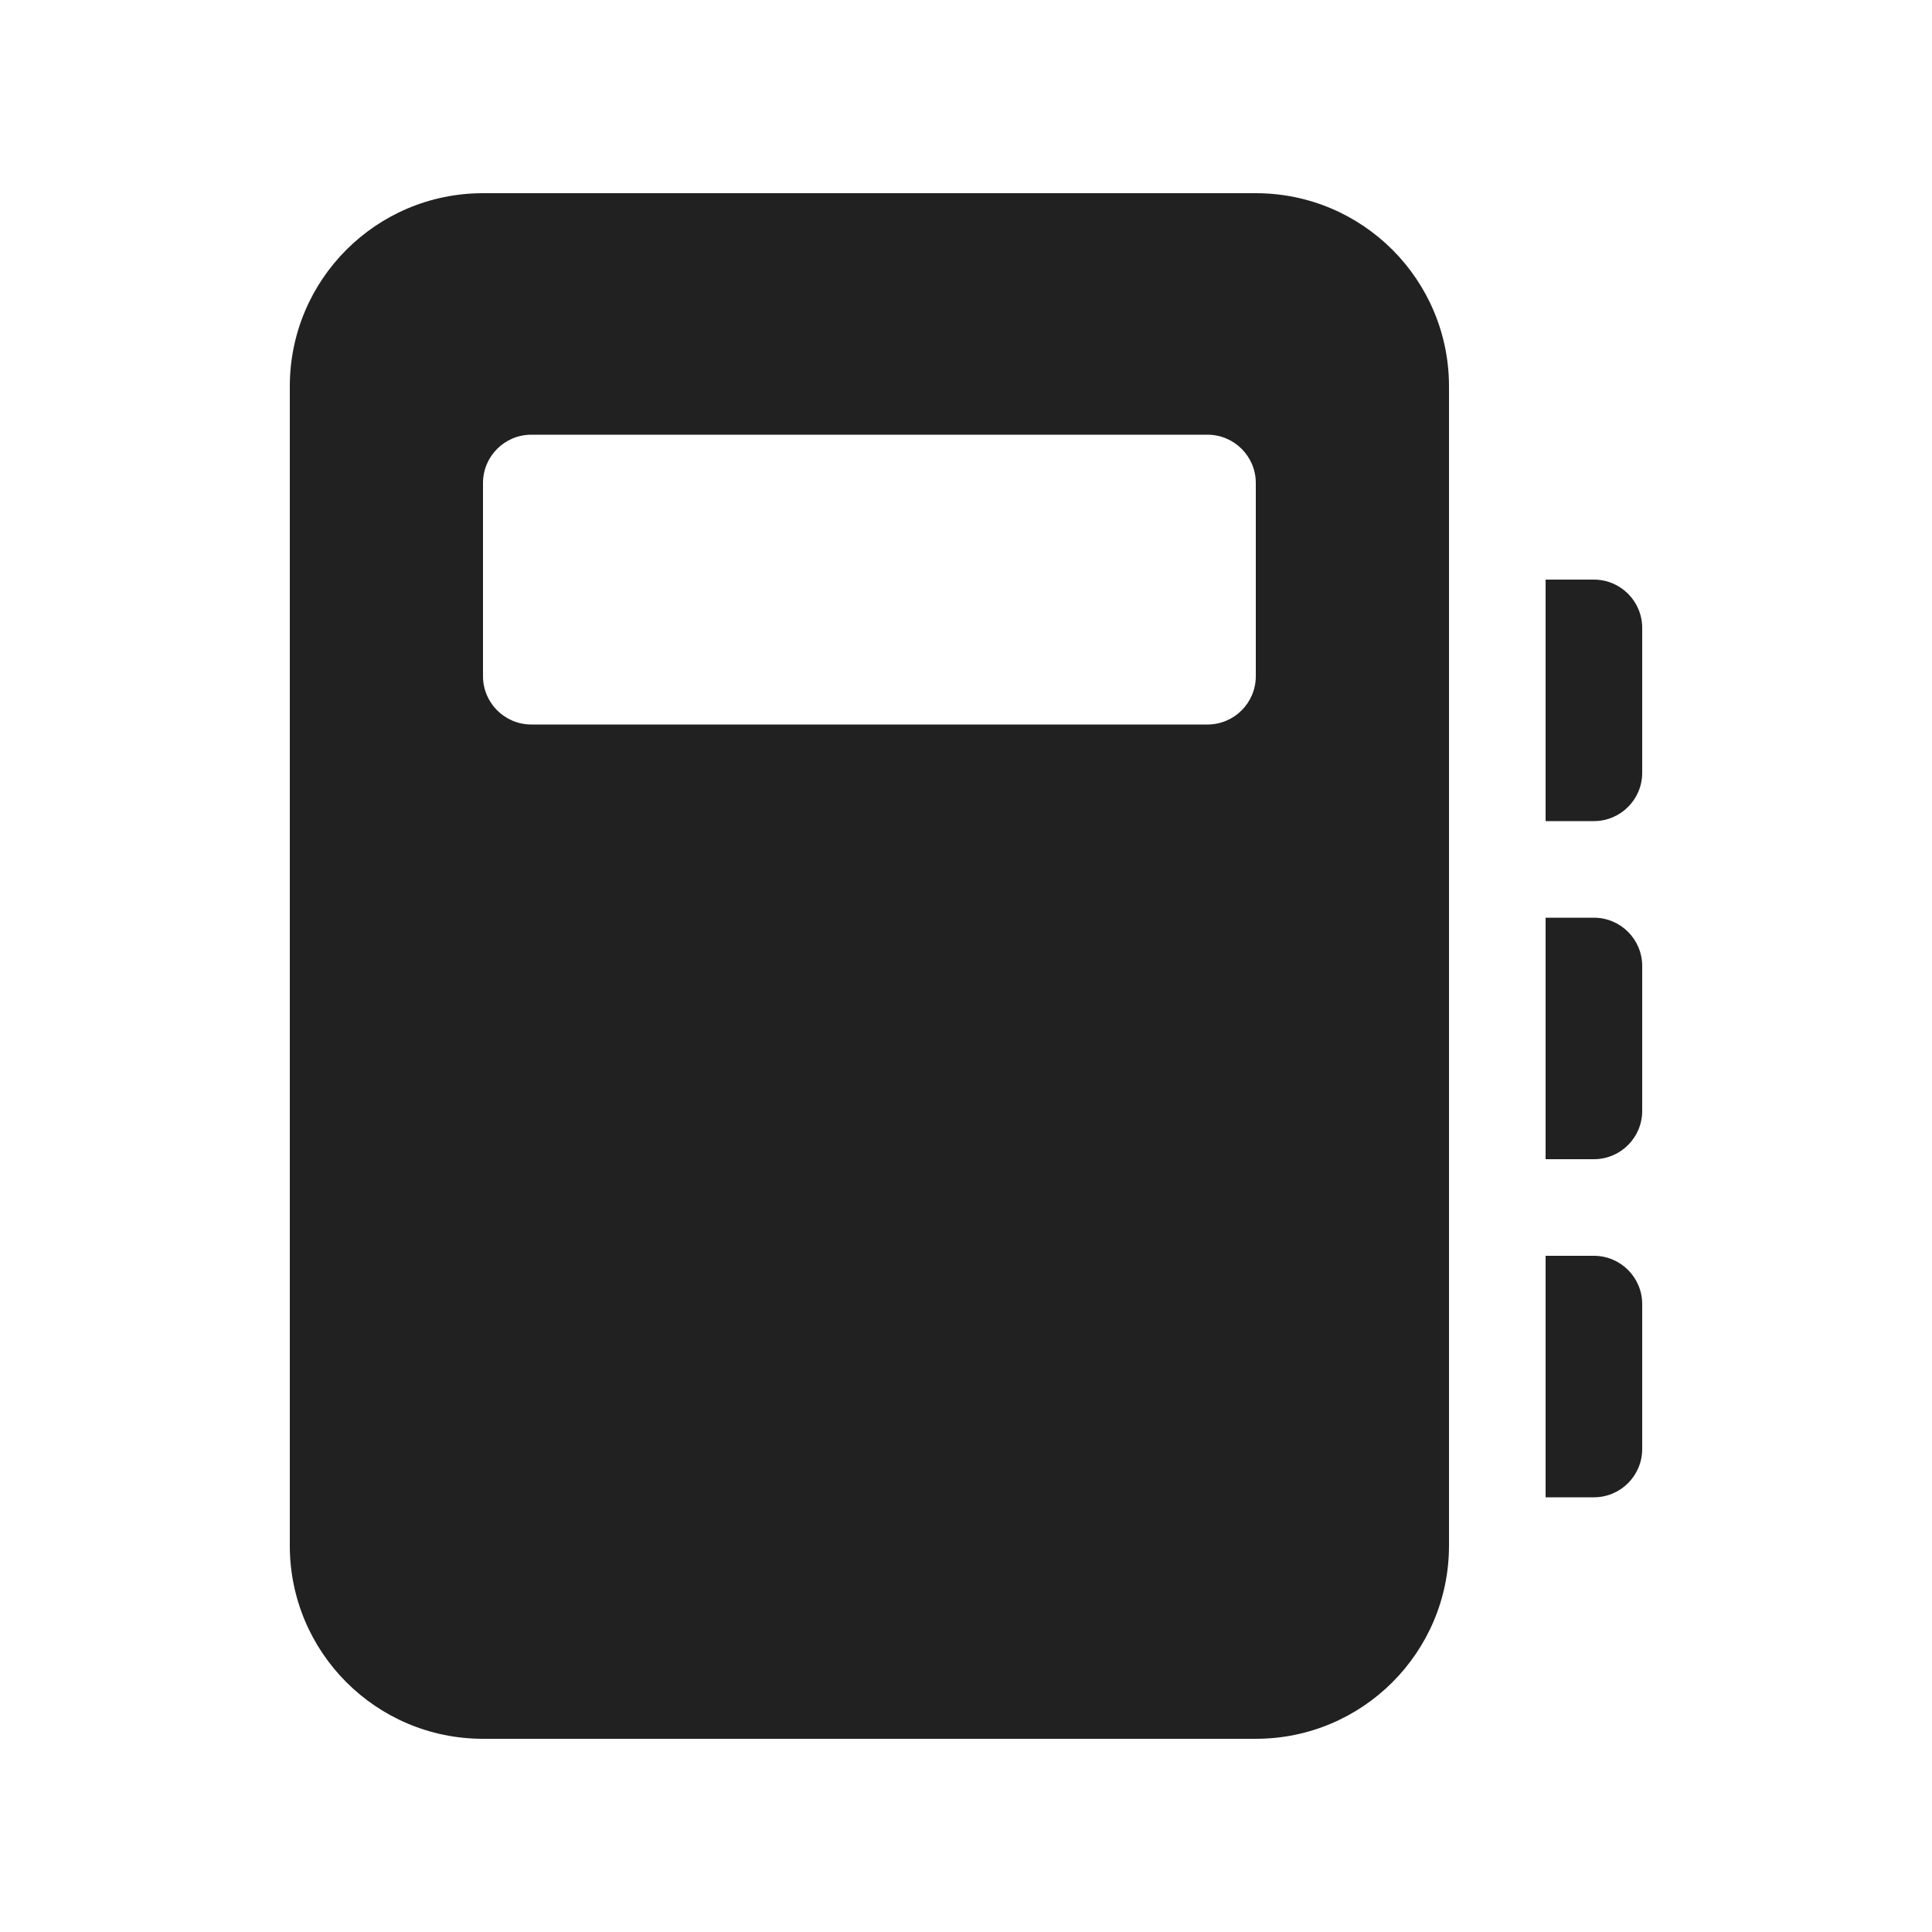
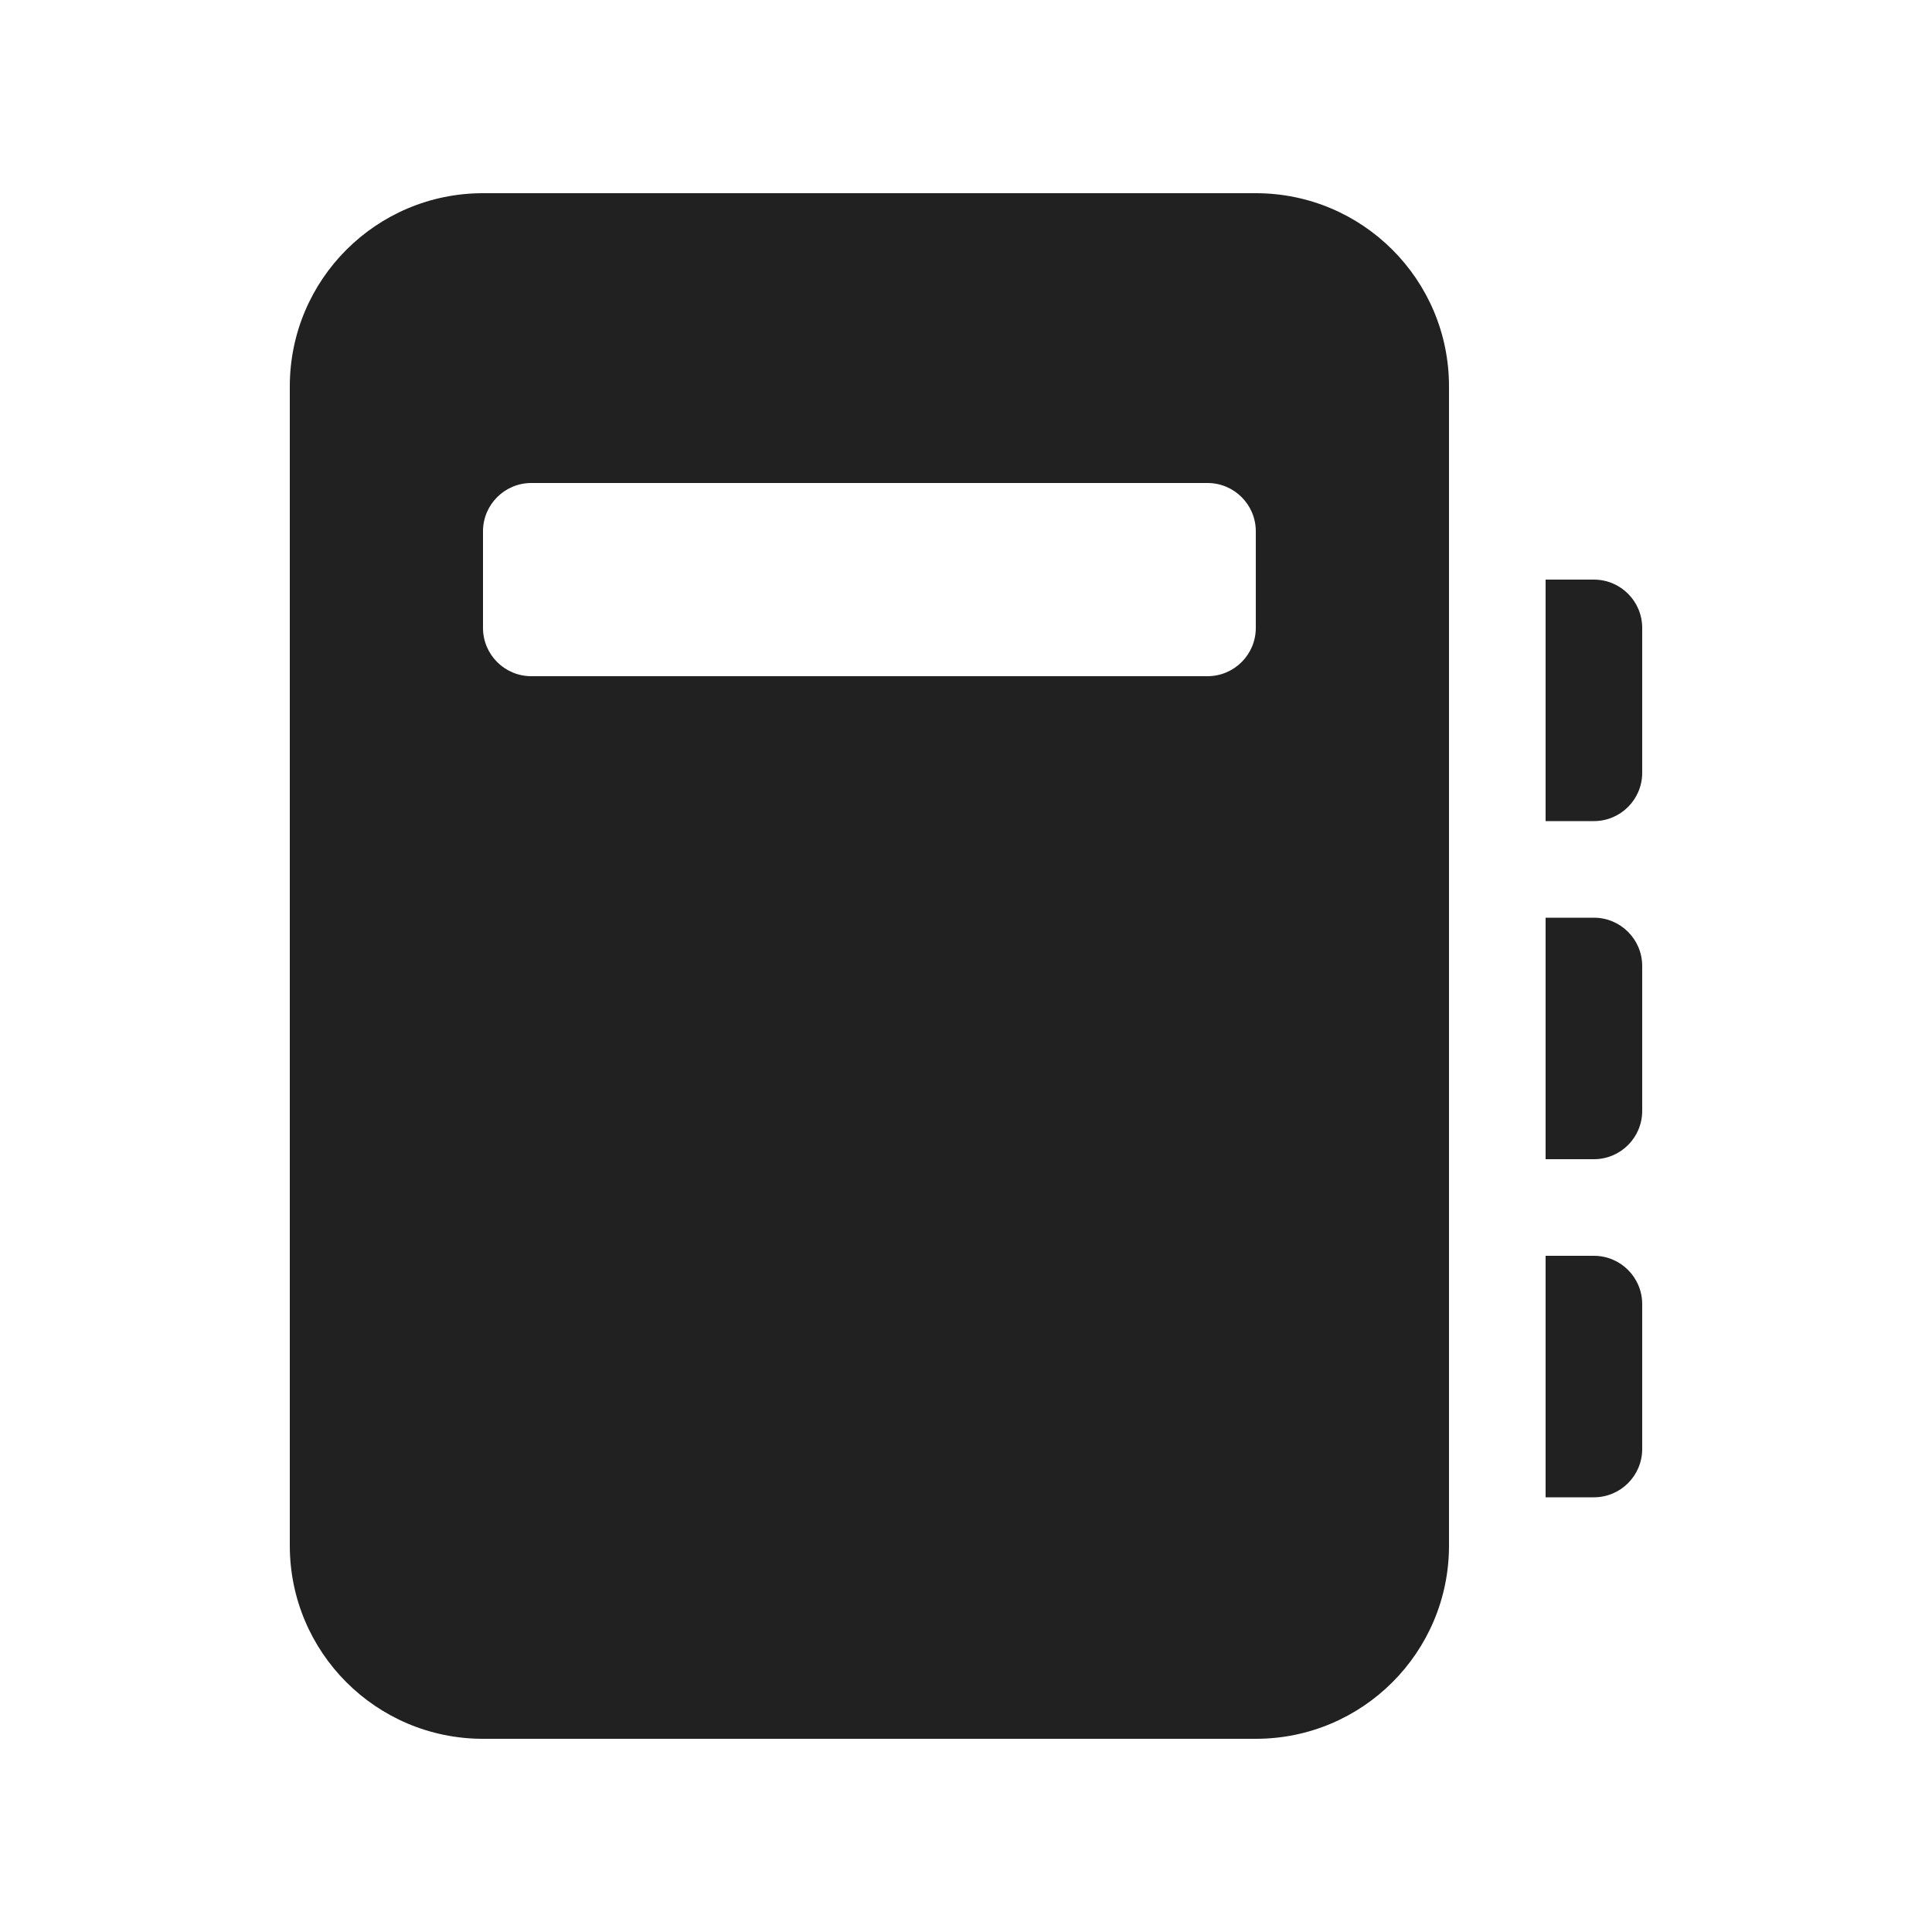
<svg xmlns="http://www.w3.org/2000/svg" width="20" height="20" viewBox="0 0 20 20" fill="none">
-   <path d="M5 2C3.895 2 3 2.895 3 4V16C3 17.105 3.895 18 5 18H13C14.105 18 15 17.105 15 16V4C15 2.895 14.105 2 13 2H5ZM5 5C5 4.724 5.224 4.5 5.5 4.5H12.5C12.776 4.5 13 4.724 13 5V7C13 7.276 12.776 7.5 12.5 7.5H5.5C5.224 7.5 5 7.276 5 7V5ZM16 6H16.5C16.776 6 17 6.224 17 6.5V8C17 8.276 16.776 8.5 16.5 8.5H16V6ZM16 9.5H16.5C16.776 9.5 17 9.724 17 10V11.5C17 11.776 16.776 12 16.5 12H16V9.5ZM16 13H16.5C16.776 13 17 13.224 17 13.5V15C17 15.276 16.776 15.5 16.5 15.5H16V13Z" fill="#212121" />
+   <path d="M5 2C3.895 2 3 2.895 3 4V16C3 17.105 3.895 18 5 18H13C14.105 18 15 17.105 15 16V4C15 2.895 14.105 2 13 2H5ZM5 5.5C5 5.224 5.224 5 5.5 5H12.5C12.776 5 13 5.224 13 5.5V6.5C13 6.776 12.776 7 12.5 7H5.5C5.224 7 5 6.776 5 6.5V5.5ZM16 6H16.5C16.776 6 17 6.224 17 6.5V8C17 8.276 16.776 8.5 16.5 8.5H16V6ZM16 9.5H16.5C16.776 9.5 17 9.724 17 10V11.5C17 11.776 16.776 12 16.5 12H16V9.5ZM16 13H16.5C16.776 13 17 13.224 17 13.5V15C17 15.276 16.776 15.5 16.5 15.5H16V13Z" fill="#212121" />
</svg>
